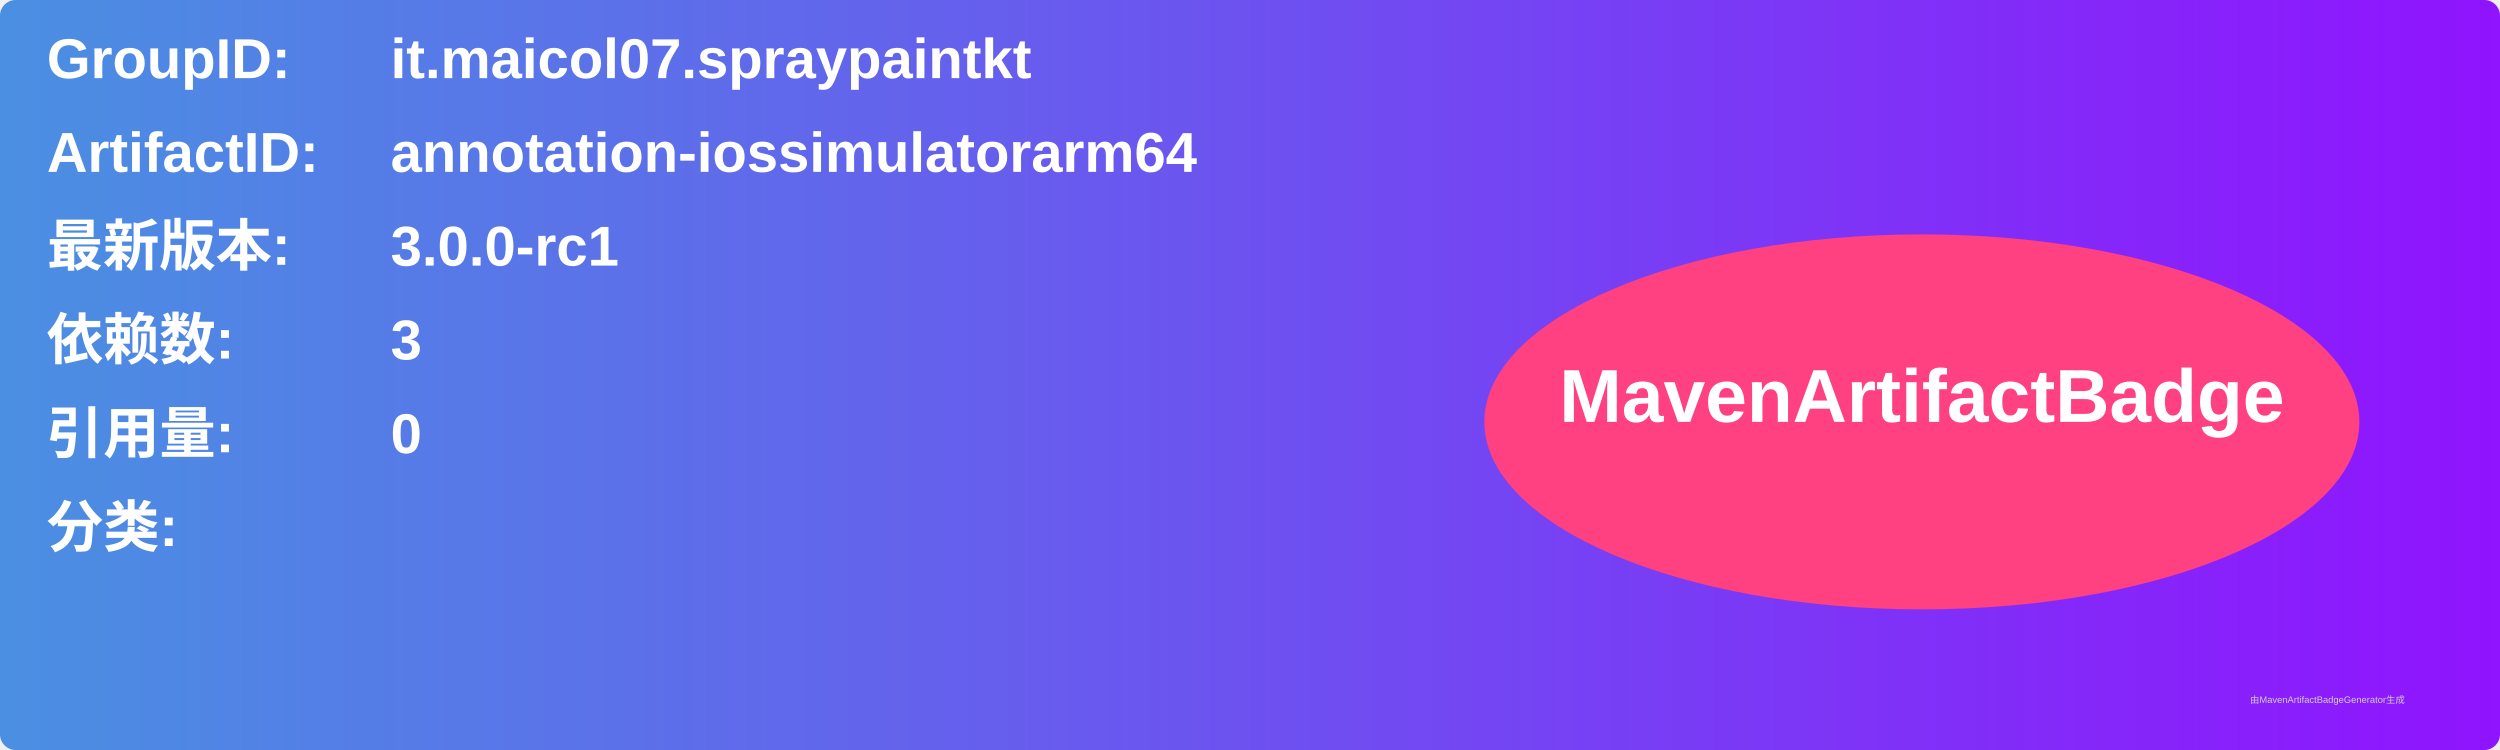
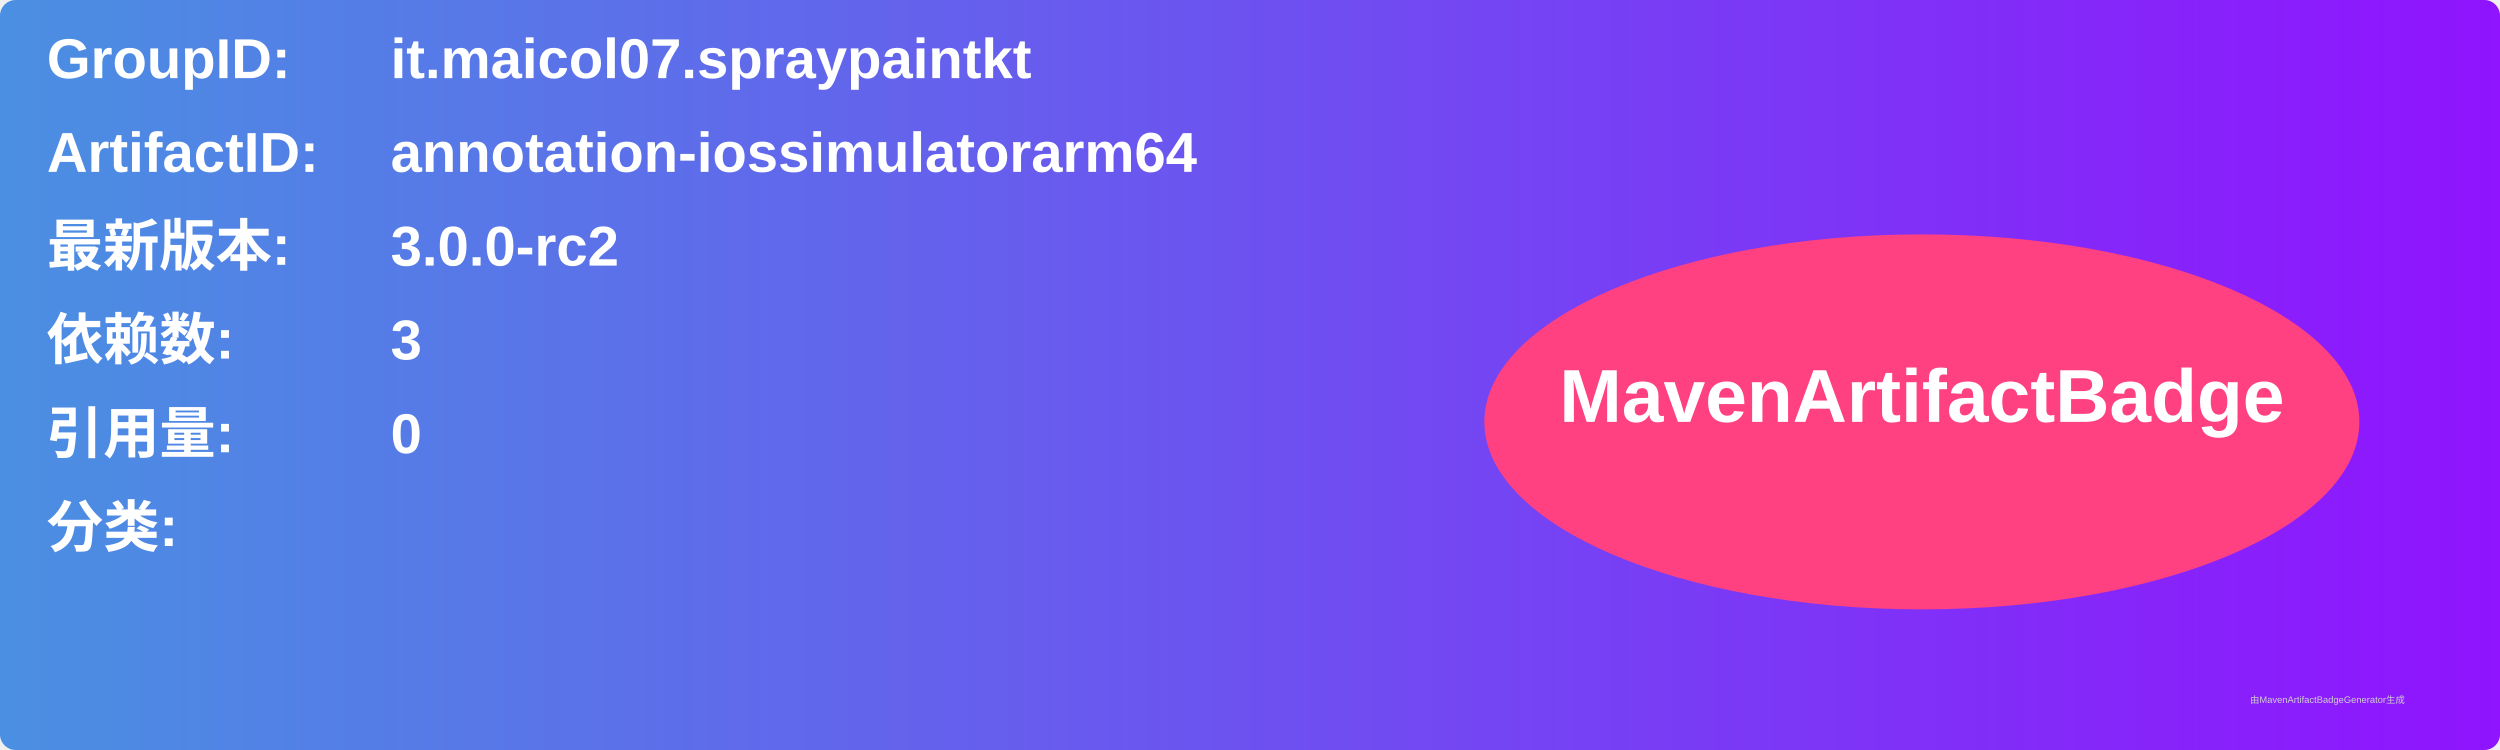
<svg xmlns="http://www.w3.org/2000/svg" width="800" height="240" viewBox="0 0 800 240">
  <linearGradient id="grad" x1="0%" y1="0%" x2="100%" y2="0%">
    <stop offset="0%" stop-color="#4a90e2" />
    <stop offset="100%" stop-color="#9013fe" />
  </linearGradient>
  <rect width="100%" height="100%" rx="5" ry="5" fill="url(#grad)" />
  <g transform="translate(15, 15)">
    <text x="0" y="10" font-family="Arial" font-size="18" fill="white" font-weight="bold" width="260">GroupID:</text>
    <text x="110" y="10" font-family="Arial" font-size="18" fill="white" font-weight="bold" width="460">it.maicol07.spraypaintkt</text>
    <text x="0" y="40" font-family="Arial" font-size="18" fill="white" font-weight="bold" width="260">ArtifactID:</text>
    <text x="110" y="40" font-family="Arial" font-size="18" fill="white" font-weight="bold" width="460">annotation-iossimulatorarm64</text>
    <text x="0" y="70" font-family="Arial" font-size="18" fill="white" font-weight="bold">最新版本:</text>
    <text x="110" y="70" font-family="Arial" font-size="18" fill="white" font-weight="bold">
-       <tspan font-weight="bold">3.0.0-rc1</tspan>
+       <tspan font-weight="bold">3.0.0-rc2</tspan>
    </text>
    <text x="0" y="100" font-family="Arial" font-size="18" fill="white" font-weight="bold">依赖数: </text>
    <text x="110" y="100" font-family="Arial" font-size="18" fill="white">
      <tspan font-weight="bold">3</tspan>
    </text>
    <text x="0" y="130" font-family="Arial" font-size="18" fill="white" font-weight="bold">引用量: </text>
    <text x="110" y="130" font-family="Arial" font-size="18" fill="white">
      <tspan font-weight="bold">0</tspan>
    </text>
    <text x="0" y="160" font-family="Arial" font-size="18" fill="white" font-weight="bold">分类:</text>
    <text x="10" y="190" font-family="Arial" font-size="10" fill="white">
      <tspan font-weight="bold" />
    </text>
    <ellipse cx="600" cy="120" rx="140" ry="60" fill="#ff4081" />
    <text x="600" y="120" text-anchor="middle" font-family="Arial" font-size="24" fill="white" font-weight="bold">MavenArtifactBadge</text>
  </g>
  <text x="720" y="225" font-family="Arial" font-size="3" fill="#d0d0d0">由MavenArtifactBadgeGenerator生成</text>
</svg>
